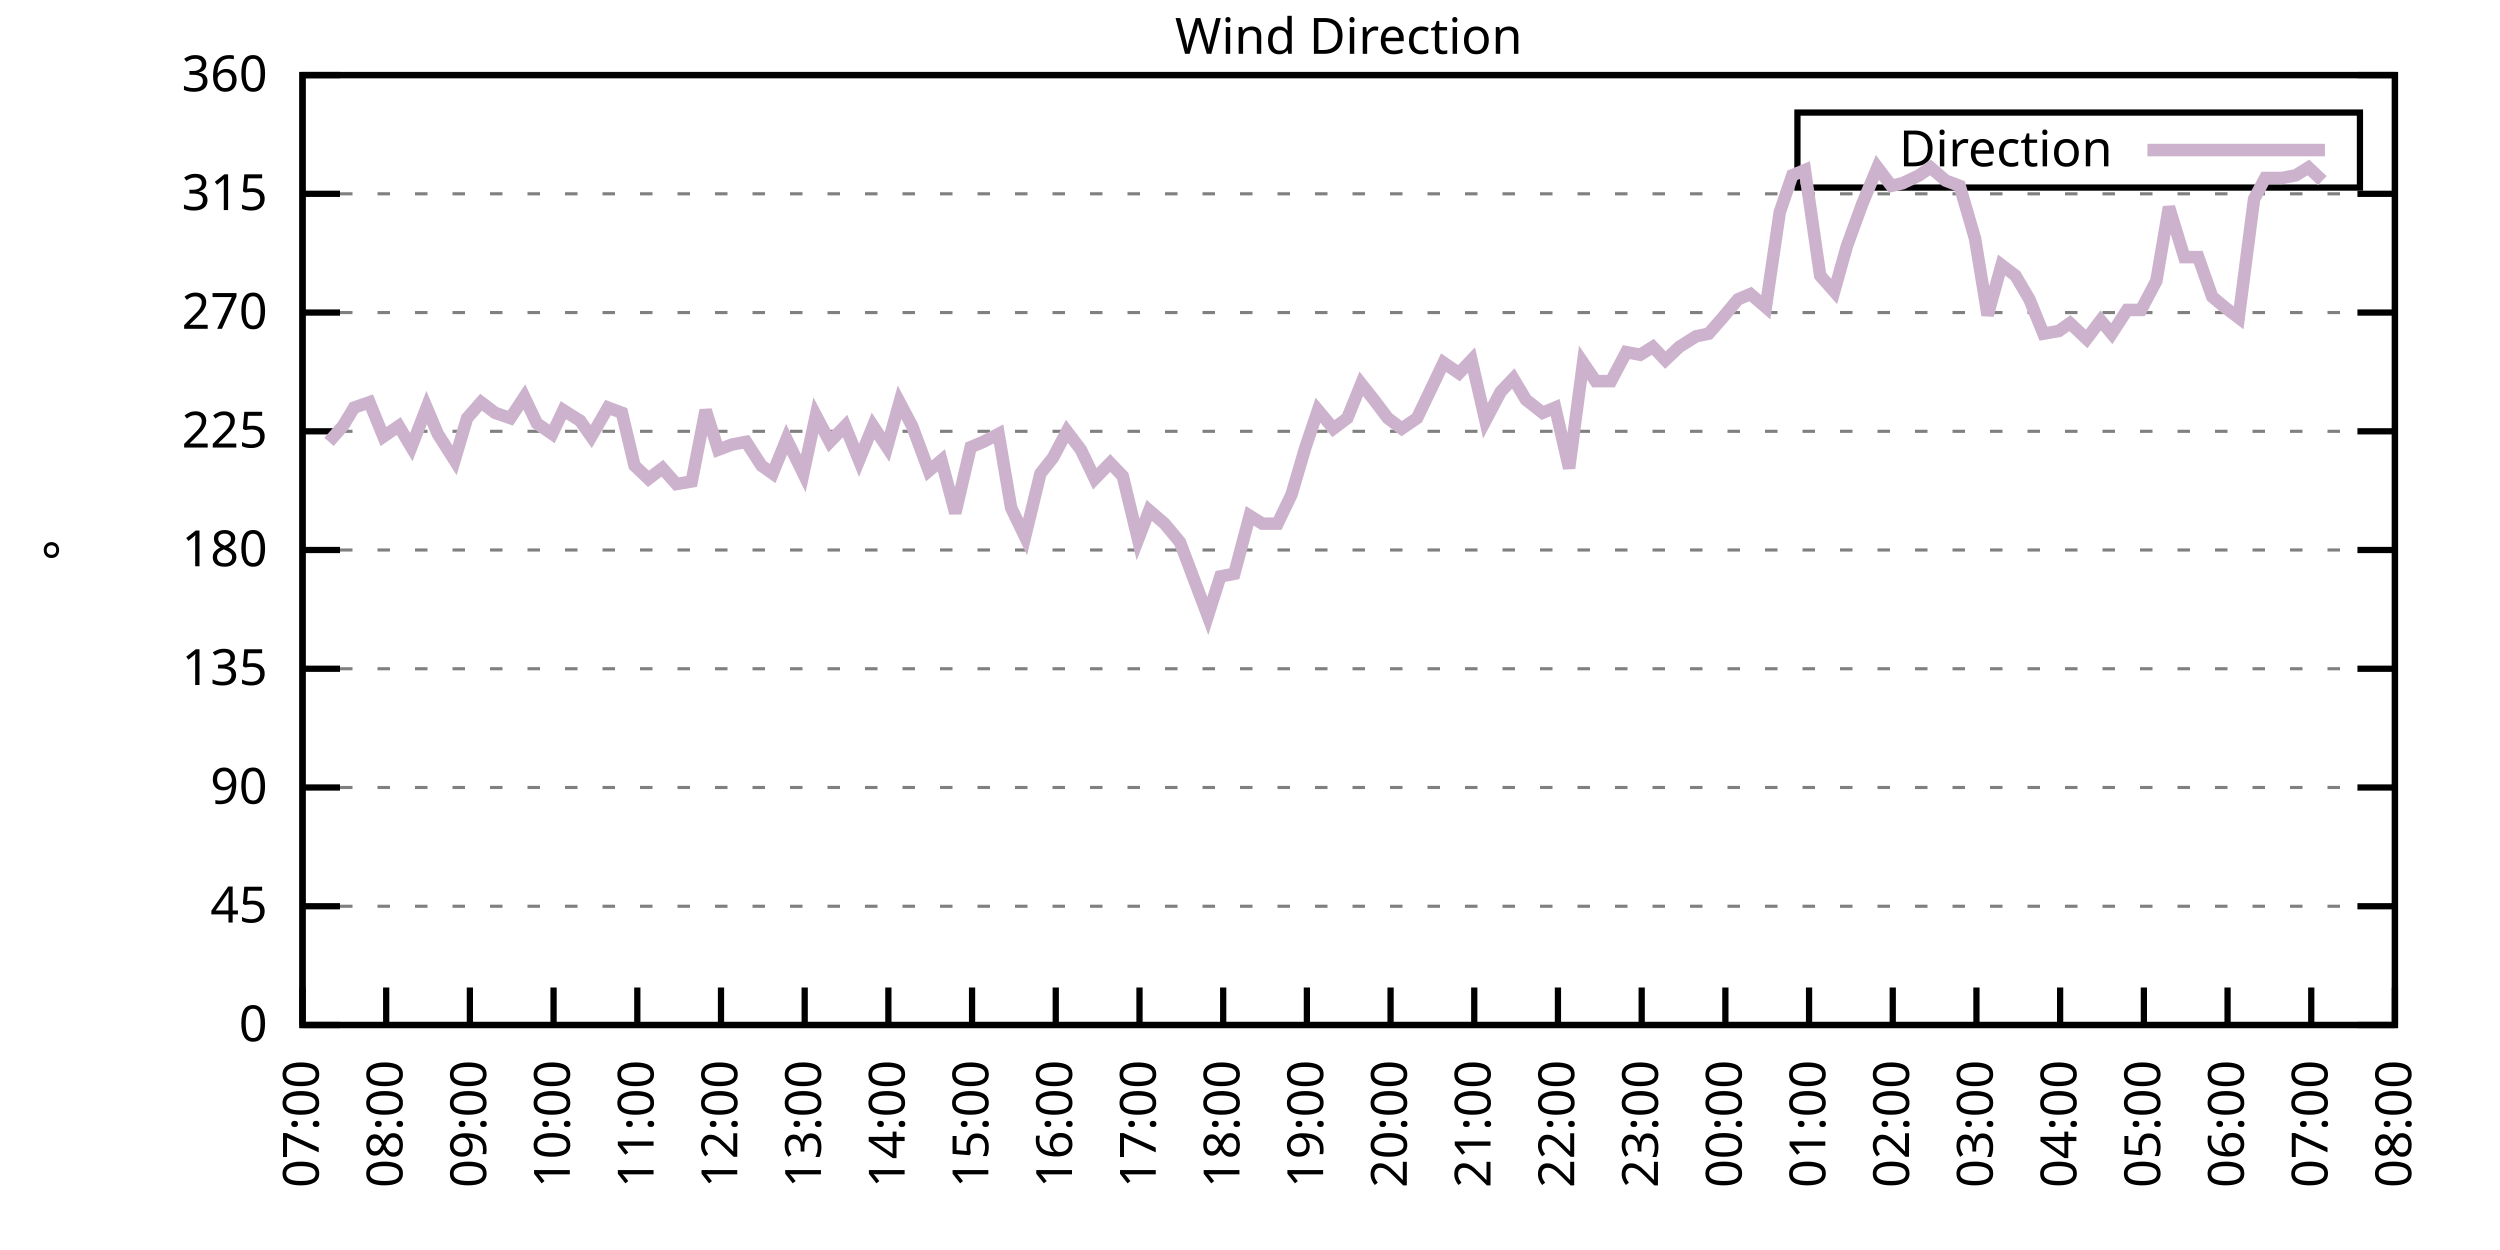
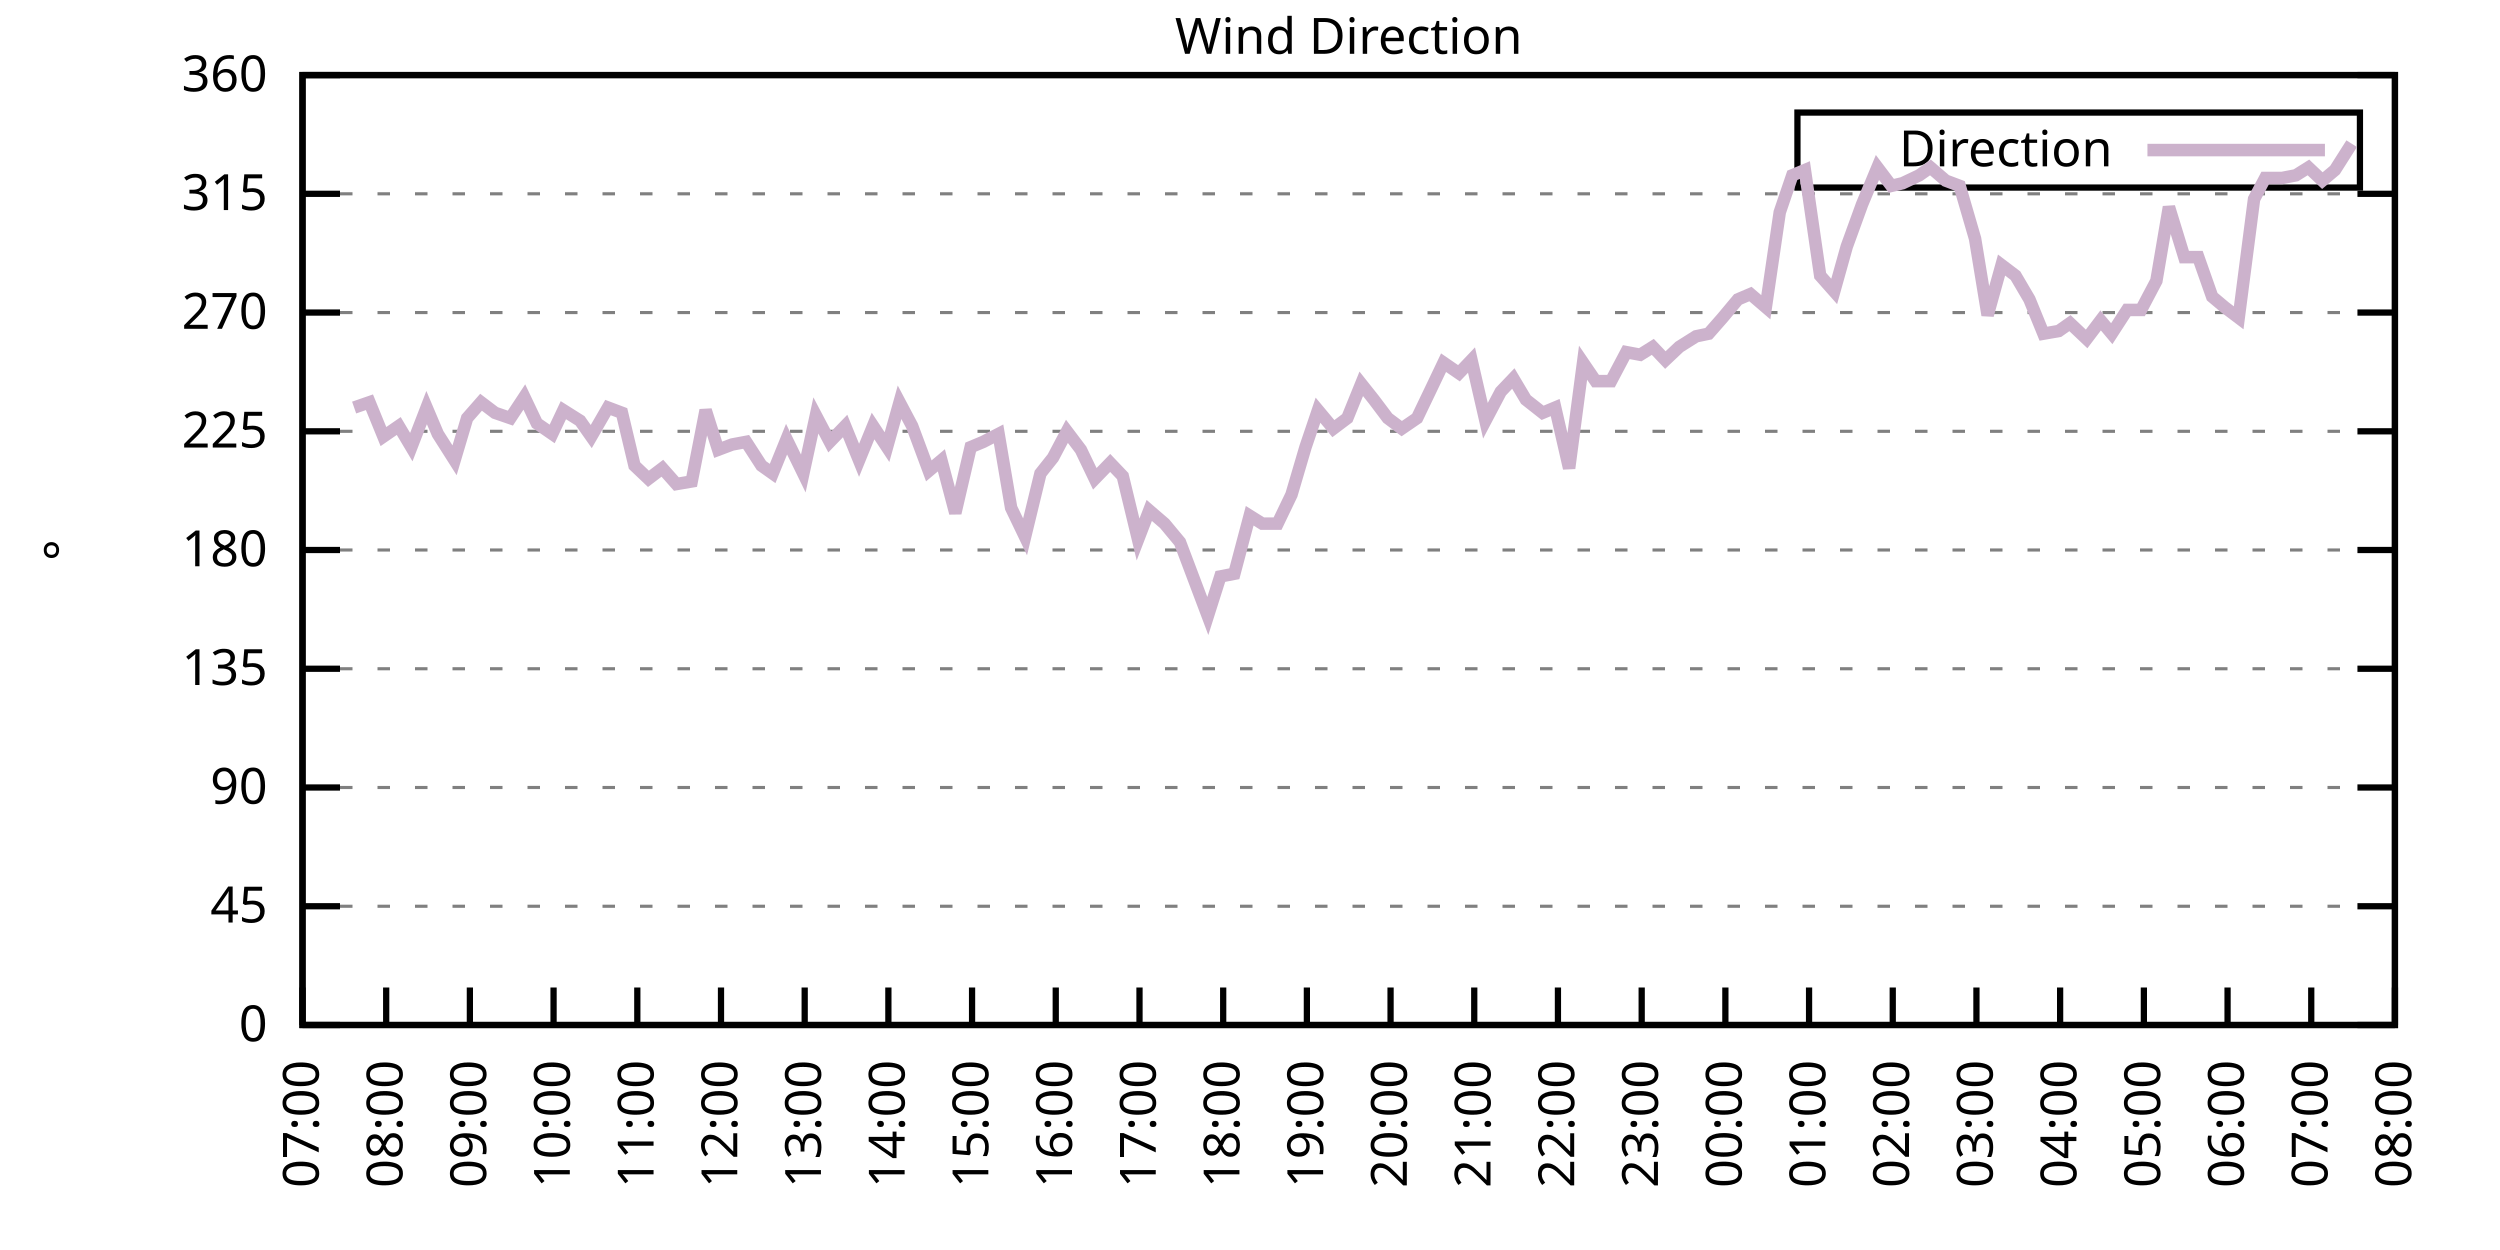
<svg xmlns="http://www.w3.org/2000/svg" xmlns:xlink="http://www.w3.org/1999/xlink" width="400" height="200" viewBox="0 0 400 200">
  <g id="gnuplot_canvas">
    <rect x="0" y="0" width="400" height="200" fill="none" />
    <defs>
      <circle id="gpDot" r="0.5" stroke-width="0.5" stroke="currentColor" />
      <path id="gpPt0" stroke-width="0.333" stroke="currentColor" d="M-1,0 h2 M0,-1 v2" />
      <path id="gpPt1" stroke-width="0.333" stroke="currentColor" d="M-1,-1 L1,1 M1,-1 L-1,1" />
      <path id="gpPt2" stroke-width="0.333" stroke="currentColor" d="M-1,0 L1,0 M0,-1 L0,1 M-1,-1 L1,1 M-1,1 L1,-1" />
      <rect id="gpPt3" stroke-width="0.333" stroke="currentColor" x="-1" y="-1" width="2" height="2" />
      <rect id="gpPt4" stroke-width="0.333" stroke="currentColor" fill="currentColor" x="-1" y="-1" width="2" height="2" />
      <circle id="gpPt5" stroke-width="0.333" stroke="currentColor" cx="0" cy="0" r="1" />
      <use xlink:href="#gpPt5" id="gpPt6" fill="currentColor" stroke="none" />
      <path id="gpPt7" stroke-width="0.333" stroke="currentColor" d="M0,-1.33 L-1.33,0.67 L1.33,0.67 z" />
      <use xlink:href="#gpPt7" id="gpPt8" fill="currentColor" stroke="none" />
      <use xlink:href="#gpPt7" id="gpPt9" stroke="currentColor" transform="rotate(180)" />
      <use xlink:href="#gpPt9" id="gpPt10" fill="currentColor" stroke="none" />
      <use xlink:href="#gpPt3" id="gpPt11" stroke="currentColor" transform="rotate(45)" />
      <use xlink:href="#gpPt11" id="gpPt12" fill="currentColor" stroke="none" />
      <path id="gpPt13" stroke-width="0.333" stroke="currentColor" d="M0,1.330 L1.265,0.411 L0.782,-1.067 L-0.782,-1.076 L-1.265,0.411 z" />
      <use xlink:href="#gpPt13" id="gpPt14" fill="currentColor" stroke="none" />
      <filter id="textbox" filterUnits="objectBoundingBox" x="0" y="0" height="1" width="1">
        <feFlood flood-color="white" flood-opacity="1" result="bgnd" />
        <feComposite in="SourceGraphic" in2="bgnd" operator="atop" />
      </filter>
      <filter id="greybox" filterUnits="objectBoundingBox" x="0" y="0" height="1" width="1">
        <feFlood flood-color="lightgrey" flood-opacity="1" result="grey" />
        <feComposite in="SourceGraphic" in2="grey" operator="atop" />
      </filter>
    </defs>
    <g fill="none" color="white" stroke="currentColor" stroke-width="1.00" stroke-linecap="butt" stroke-linejoin="miter">
</g>
    <g fill="none" color="black" stroke="currentColor" stroke-width="1.00" stroke-linecap="butt" stroke-linejoin="miter">
      <g stroke="none" shape-rendering="crispEdges">
        <polygon fill="rgb(255, 255, 255)" points="48.40,164.00 383.18,164.00 383.18,12.02 48.40,12.02 " />
      </g>
    </g>
    <g fill="none" color="black" stroke="currentColor" stroke-width="1.00" stroke-linecap="butt" stroke-linejoin="miter">
</g>
    <g fill="none" color="black" stroke="black" stroke-width="0.50" stroke-linecap="butt" stroke-linejoin="miter">
</g>
    <g fill="none" color="gray" stroke="currentColor" stroke-width="0.50" stroke-linecap="butt" stroke-linejoin="miter">
      <path stroke="gray" stroke-dasharray="2,4" class="gridline" d="M48.40,164.00 L383.19,164.00  " />
    </g>
    <g fill="none" color="gray" stroke="gray" stroke-width="1.00" stroke-linecap="butt" stroke-linejoin="miter">
</g>
    <g fill="none" color="black" stroke="currentColor" stroke-width="1.00" stroke-linecap="butt" stroke-linejoin="miter">
      <path stroke="black" d="M48.40,164.00 L54.40,164.00 M383.19,164.00 L377.19,164.00  " />
      <g transform="translate(42.80,166.60)" stroke="none" fill="black" font-family="Sans" font-size="8.00" text-anchor="end">
        <text>
          <tspan font-family="Sans"> 0</tspan>
        </text>
      </g>
    </g>
    <g fill="none" color="black" stroke="currentColor" stroke-width="1.00" stroke-linecap="butt" stroke-linejoin="miter">
</g>
    <g fill="none" color="black" stroke="black" stroke-width="0.50" stroke-linecap="butt" stroke-linejoin="miter">
</g>
    <g fill="none" color="gray" stroke="currentColor" stroke-width="0.50" stroke-linecap="butt" stroke-linejoin="miter">
      <path stroke="gray" stroke-dasharray="2,4" class="gridline" d="M48.40,145.00 L383.19,145.00  " />
    </g>
    <g fill="none" color="gray" stroke="gray" stroke-width="1.00" stroke-linecap="butt" stroke-linejoin="miter">
</g>
    <g fill="none" color="black" stroke="currentColor" stroke-width="1.00" stroke-linecap="butt" stroke-linejoin="miter">
      <path stroke="black" d="M48.40,145.00 L54.40,145.00 M383.19,145.00 L377.19,145.00  " />
      <g transform="translate(42.80,147.60)" stroke="none" fill="black" font-family="Sans" font-size="8.00" text-anchor="end">
        <text>
          <tspan font-family="Sans"> 45</tspan>
        </text>
      </g>
    </g>
    <g fill="none" color="black" stroke="currentColor" stroke-width="1.00" stroke-linecap="butt" stroke-linejoin="miter">
</g>
    <g fill="none" color="black" stroke="black" stroke-width="0.50" stroke-linecap="butt" stroke-linejoin="miter">
</g>
    <g fill="none" color="gray" stroke="currentColor" stroke-width="0.50" stroke-linecap="butt" stroke-linejoin="miter">
      <path stroke="gray" stroke-dasharray="2,4" class="gridline" d="M48.40,126.00 L383.19,126.00  " />
    </g>
    <g fill="none" color="gray" stroke="gray" stroke-width="1.00" stroke-linecap="butt" stroke-linejoin="miter">
</g>
    <g fill="none" color="black" stroke="currentColor" stroke-width="1.00" stroke-linecap="butt" stroke-linejoin="miter">
      <path stroke="black" d="M48.40,126.00 L54.40,126.00 M383.19,126.00 L377.19,126.00  " />
      <g transform="translate(42.80,128.60)" stroke="none" fill="black" font-family="Sans" font-size="8.00" text-anchor="end">
        <text>
          <tspan font-family="Sans"> 90</tspan>
        </text>
      </g>
    </g>
    <g fill="none" color="black" stroke="currentColor" stroke-width="1.00" stroke-linecap="butt" stroke-linejoin="miter">
</g>
    <g fill="none" color="black" stroke="black" stroke-width="0.50" stroke-linecap="butt" stroke-linejoin="miter">
</g>
    <g fill="none" color="gray" stroke="currentColor" stroke-width="0.50" stroke-linecap="butt" stroke-linejoin="miter">
      <path stroke="gray" stroke-dasharray="2,4" class="gridline" d="M48.40,107.00 L383.19,107.00  " />
    </g>
    <g fill="none" color="gray" stroke="gray" stroke-width="1.00" stroke-linecap="butt" stroke-linejoin="miter">
</g>
    <g fill="none" color="black" stroke="currentColor" stroke-width="1.00" stroke-linecap="butt" stroke-linejoin="miter">
      <path stroke="black" d="M48.40,107.00 L54.40,107.00 M383.19,107.00 L377.19,107.00  " />
      <g transform="translate(42.80,109.60)" stroke="none" fill="black" font-family="Sans" font-size="8.00" text-anchor="end">
        <text>
          <tspan font-family="Sans"> 135</tspan>
        </text>
      </g>
    </g>
    <g fill="none" color="black" stroke="currentColor" stroke-width="1.00" stroke-linecap="butt" stroke-linejoin="miter">
</g>
    <g fill="none" color="black" stroke="black" stroke-width="0.50" stroke-linecap="butt" stroke-linejoin="miter">
</g>
    <g fill="none" color="gray" stroke="currentColor" stroke-width="0.50" stroke-linecap="butt" stroke-linejoin="miter">
      <path stroke="gray" stroke-dasharray="2,4" class="gridline" d="M48.40,88.00 L383.19,88.00  " />
    </g>
    <g fill="none" color="gray" stroke="gray" stroke-width="1.00" stroke-linecap="butt" stroke-linejoin="miter">
</g>
    <g fill="none" color="black" stroke="currentColor" stroke-width="1.00" stroke-linecap="butt" stroke-linejoin="miter">
      <path stroke="black" d="M48.40,88.00 L54.40,88.00 M383.19,88.00 L377.19,88.00  " />
      <g transform="translate(42.80,90.60)" stroke="none" fill="black" font-family="Sans" font-size="8.00" text-anchor="end">
        <text>
          <tspan font-family="Sans"> 180</tspan>
        </text>
      </g>
    </g>
    <g fill="none" color="black" stroke="currentColor" stroke-width="1.00" stroke-linecap="butt" stroke-linejoin="miter">
</g>
    <g fill="none" color="black" stroke="black" stroke-width="0.50" stroke-linecap="butt" stroke-linejoin="miter">
</g>
    <g fill="none" color="gray" stroke="currentColor" stroke-width="0.50" stroke-linecap="butt" stroke-linejoin="miter">
      <path stroke="gray" stroke-dasharray="2,4" class="gridline" d="M48.40,69.01 L383.19,69.01  " />
    </g>
    <g fill="none" color="gray" stroke="gray" stroke-width="1.00" stroke-linecap="butt" stroke-linejoin="miter">
</g>
    <g fill="none" color="black" stroke="currentColor" stroke-width="1.00" stroke-linecap="butt" stroke-linejoin="miter">
      <path stroke="black" d="M48.40,69.01 L54.40,69.01 M383.19,69.01 L377.19,69.01  " />
      <g transform="translate(42.80,71.61)" stroke="none" fill="black" font-family="Sans" font-size="8.00" text-anchor="end">
        <text>
          <tspan font-family="Sans"> 225</tspan>
        </text>
      </g>
    </g>
    <g fill="none" color="black" stroke="currentColor" stroke-width="1.00" stroke-linecap="butt" stroke-linejoin="miter">
</g>
    <g fill="none" color="black" stroke="black" stroke-width="0.50" stroke-linecap="butt" stroke-linejoin="miter">
</g>
    <g fill="none" color="gray" stroke="currentColor" stroke-width="0.50" stroke-linecap="butt" stroke-linejoin="miter">
      <path stroke="gray" stroke-dasharray="2,4" class="gridline" d="M48.40,50.01 L383.19,50.01  " />
    </g>
    <g fill="none" color="gray" stroke="gray" stroke-width="1.00" stroke-linecap="butt" stroke-linejoin="miter">
</g>
    <g fill="none" color="black" stroke="currentColor" stroke-width="1.00" stroke-linecap="butt" stroke-linejoin="miter">
      <path stroke="black" d="M48.40,50.01 L54.40,50.01 M383.19,50.01 L377.19,50.01  " />
      <g transform="translate(42.80,52.61)" stroke="none" fill="black" font-family="Sans" font-size="8.00" text-anchor="end">
        <text>
          <tspan font-family="Sans"> 270</tspan>
        </text>
      </g>
    </g>
    <g fill="none" color="black" stroke="currentColor" stroke-width="1.00" stroke-linecap="butt" stroke-linejoin="miter">
</g>
    <g fill="none" color="black" stroke="black" stroke-width="0.50" stroke-linecap="butt" stroke-linejoin="miter">
</g>
    <g fill="none" color="gray" stroke="currentColor" stroke-width="0.50" stroke-linecap="butt" stroke-linejoin="miter">
      <path stroke="gray" stroke-dasharray="2,4" class="gridline" d="M48.40,31.01 L383.19,31.01  " />
    </g>
    <g fill="none" color="gray" stroke="gray" stroke-width="1.00" stroke-linecap="butt" stroke-linejoin="miter">
</g>
    <g fill="none" color="black" stroke="currentColor" stroke-width="1.00" stroke-linecap="butt" stroke-linejoin="miter">
      <path stroke="black" d="M48.40,31.01 L54.40,31.01 M383.19,31.01 L377.19,31.01  " />
      <g transform="translate(42.80,33.61)" stroke="none" fill="black" font-family="Sans" font-size="8.00" text-anchor="end">
        <text>
          <tspan font-family="Sans"> 315</tspan>
        </text>
      </g>
    </g>
    <g fill="none" color="black" stroke="currentColor" stroke-width="1.00" stroke-linecap="butt" stroke-linejoin="miter">
</g>
    <g fill="none" color="black" stroke="black" stroke-width="0.50" stroke-linecap="butt" stroke-linejoin="miter">
</g>
    <g fill="none" color="gray" stroke="currentColor" stroke-width="0.50" stroke-linecap="butt" stroke-linejoin="miter">
      <path stroke="gray" stroke-dasharray="2,4" class="gridline" d="M48.40,12.01 L383.19,12.01  " />
    </g>
    <g fill="none" color="gray" stroke="gray" stroke-width="1.00" stroke-linecap="butt" stroke-linejoin="miter">
</g>
    <g fill="none" color="black" stroke="currentColor" stroke-width="1.00" stroke-linecap="butt" stroke-linejoin="miter">
      <path stroke="black" d="M48.40,12.01 L54.40,12.01 M383.19,12.01 L377.19,12.01  " />
      <g transform="translate(42.80,14.61)" stroke="none" fill="black" font-family="Sans" font-size="8.00" text-anchor="end">
        <text>
          <tspan font-family="Sans"> 360</tspan>
        </text>
      </g>
    </g>
    <g fill="none" color="black" stroke="currentColor" stroke-width="1.00" stroke-linecap="butt" stroke-linejoin="miter">
      <path stroke="black" d="M48.40,164.00 L48.40,158.00  " />
      <g transform="translate(51.00,169.60) rotate(270.00)" stroke="none" fill="black" font-family="Sans" font-size="8.00" text-anchor="end">
        <text>
          <tspan font-family="Sans">07:00</tspan>
        </text>
      </g>
    </g>
    <g fill="none" color="black" stroke="currentColor" stroke-width="1.00" stroke-linecap="butt" stroke-linejoin="miter">
      <path stroke="black" d="M61.79,164.00 L61.79,158.00  " />
      <g transform="translate(64.39,169.60) rotate(270.00)" stroke="none" fill="black" font-family="Sans" font-size="8.00" text-anchor="end">
        <text>
          <tspan font-family="Sans">08:00</tspan>
        </text>
      </g>
    </g>
    <g fill="none" color="black" stroke="currentColor" stroke-width="1.00" stroke-linecap="butt" stroke-linejoin="miter">
      <path stroke="black" d="M75.18,164.00 L75.18,158.00  " />
      <g transform="translate(77.78,169.60) rotate(270.00)" stroke="none" fill="black" font-family="Sans" font-size="8.00" text-anchor="end">
        <text>
          <tspan font-family="Sans">09:00</tspan>
        </text>
      </g>
    </g>
    <g fill="none" color="black" stroke="currentColor" stroke-width="1.00" stroke-linecap="butt" stroke-linejoin="miter">
      <path stroke="black" d="M88.57,164.00 L88.57,158.00  " />
      <g transform="translate(91.17,169.60) rotate(270.00)" stroke="none" fill="black" font-family="Sans" font-size="8.00" text-anchor="end">
        <text>
          <tspan font-family="Sans">10:00</tspan>
        </text>
      </g>
    </g>
    <g fill="none" color="black" stroke="currentColor" stroke-width="1.00" stroke-linecap="butt" stroke-linejoin="miter">
      <path stroke="black" d="M101.97,164.00 L101.97,158.00  " />
      <g transform="translate(104.57,169.60) rotate(270.00)" stroke="none" fill="black" font-family="Sans" font-size="8.00" text-anchor="end">
        <text>
          <tspan font-family="Sans">11:00</tspan>
        </text>
      </g>
    </g>
    <g fill="none" color="black" stroke="currentColor" stroke-width="1.00" stroke-linecap="butt" stroke-linejoin="miter">
      <path stroke="black" d="M115.36,164.00 L115.36,158.00  " />
      <g transform="translate(117.96,169.60) rotate(270.00)" stroke="none" fill="black" font-family="Sans" font-size="8.00" text-anchor="end">
        <text>
          <tspan font-family="Sans">12:00</tspan>
        </text>
      </g>
    </g>
    <g fill="none" color="black" stroke="currentColor" stroke-width="1.00" stroke-linecap="butt" stroke-linejoin="miter">
      <path stroke="black" d="M128.75,164.00 L128.75,158.00  " />
      <g transform="translate(131.35,169.60) rotate(270.00)" stroke="none" fill="black" font-family="Sans" font-size="8.00" text-anchor="end">
        <text>
          <tspan font-family="Sans">13:00</tspan>
        </text>
      </g>
    </g>
    <g fill="none" color="black" stroke="currentColor" stroke-width="1.00" stroke-linecap="butt" stroke-linejoin="miter">
      <path stroke="black" d="M142.14,164.00 L142.14,158.00  " />
      <g transform="translate(144.74,169.60) rotate(270.00)" stroke="none" fill="black" font-family="Sans" font-size="8.00" text-anchor="end">
        <text>
          <tspan font-family="Sans">14:00</tspan>
        </text>
      </g>
    </g>
    <g fill="none" color="black" stroke="currentColor" stroke-width="1.00" stroke-linecap="butt" stroke-linejoin="miter">
      <path stroke="black" d="M155.53,164.00 L155.53,158.00  " />
      <g transform="translate(158.13,169.60) rotate(270.00)" stroke="none" fill="black" font-family="Sans" font-size="8.00" text-anchor="end">
        <text>
          <tspan font-family="Sans">15:00</tspan>
        </text>
      </g>
    </g>
    <g fill="none" color="black" stroke="currentColor" stroke-width="1.00" stroke-linecap="butt" stroke-linejoin="miter">
      <path stroke="black" d="M168.92,164.00 L168.92,158.00  " />
      <g transform="translate(171.52,169.60) rotate(270.00)" stroke="none" fill="black" font-family="Sans" font-size="8.00" text-anchor="end">
        <text>
          <tspan font-family="Sans">16:00</tspan>
        </text>
      </g>
    </g>
    <g fill="none" color="black" stroke="currentColor" stroke-width="1.00" stroke-linecap="butt" stroke-linejoin="miter">
      <path stroke="black" d="M182.32,164.00 L182.32,158.00  " />
      <g transform="translate(184.92,169.60) rotate(270.00)" stroke="none" fill="black" font-family="Sans" font-size="8.00" text-anchor="end">
        <text>
          <tspan font-family="Sans">17:00</tspan>
        </text>
      </g>
    </g>
    <g fill="none" color="black" stroke="currentColor" stroke-width="1.00" stroke-linecap="butt" stroke-linejoin="miter">
      <path stroke="black" d="M195.71,164.00 L195.71,158.00  " />
      <g transform="translate(198.31,169.60) rotate(270.00)" stroke="none" fill="black" font-family="Sans" font-size="8.00" text-anchor="end">
        <text>
          <tspan font-family="Sans">18:00</tspan>
        </text>
      </g>
    </g>
    <g fill="none" color="black" stroke="currentColor" stroke-width="1.00" stroke-linecap="butt" stroke-linejoin="miter">
      <path stroke="black" d="M209.10,164.00 L209.10,158.00  " />
      <g transform="translate(211.70,169.60) rotate(270.00)" stroke="none" fill="black" font-family="Sans" font-size="8.00" text-anchor="end">
        <text>
          <tspan font-family="Sans">19:00</tspan>
        </text>
      </g>
    </g>
    <g fill="none" color="black" stroke="currentColor" stroke-width="1.00" stroke-linecap="butt" stroke-linejoin="miter">
      <path stroke="black" d="M222.49,164.00 L222.49,158.00  " />
      <g transform="translate(225.09,169.60) rotate(270.00)" stroke="none" fill="black" font-family="Sans" font-size="8.00" text-anchor="end">
        <text>
          <tspan font-family="Sans">20:00</tspan>
        </text>
      </g>
    </g>
    <g fill="none" color="black" stroke="currentColor" stroke-width="1.00" stroke-linecap="butt" stroke-linejoin="miter">
      <path stroke="black" d="M235.88,164.00 L235.88,158.00  " />
      <g transform="translate(238.48,169.60) rotate(270.00)" stroke="none" fill="black" font-family="Sans" font-size="8.00" text-anchor="end">
        <text>
          <tspan font-family="Sans">21:00</tspan>
        </text>
      </g>
    </g>
    <g fill="none" color="black" stroke="currentColor" stroke-width="1.00" stroke-linecap="butt" stroke-linejoin="miter">
      <path stroke="black" d="M249.27,164.00 L249.27,158.00  " />
      <g transform="translate(251.87,169.60) rotate(270.00)" stroke="none" fill="black" font-family="Sans" font-size="8.00" text-anchor="end">
        <text>
          <tspan font-family="Sans">22:00</tspan>
        </text>
      </g>
    </g>
    <g fill="none" color="black" stroke="currentColor" stroke-width="1.00" stroke-linecap="butt" stroke-linejoin="miter">
      <path stroke="black" d="M262.67,164.00 L262.67,158.00  " />
      <g transform="translate(265.27,169.60) rotate(270.00)" stroke="none" fill="black" font-family="Sans" font-size="8.00" text-anchor="end">
        <text>
          <tspan font-family="Sans">23:00</tspan>
        </text>
      </g>
    </g>
    <g fill="none" color="black" stroke="currentColor" stroke-width="1.00" stroke-linecap="butt" stroke-linejoin="miter">
      <path stroke="black" d="M276.06,164.00 L276.06,158.00  " />
      <g transform="translate(278.66,169.60) rotate(270.00)" stroke="none" fill="black" font-family="Sans" font-size="8.00" text-anchor="end">
        <text>
          <tspan font-family="Sans">00:00</tspan>
        </text>
      </g>
    </g>
    <g fill="none" color="black" stroke="currentColor" stroke-width="1.00" stroke-linecap="butt" stroke-linejoin="miter">
      <path stroke="black" d="M289.45,164.00 L289.45,158.00  " />
      <g transform="translate(292.05,169.60) rotate(270.00)" stroke="none" fill="black" font-family="Sans" font-size="8.00" text-anchor="end">
        <text>
          <tspan font-family="Sans">01:00</tspan>
        </text>
      </g>
    </g>
    <g fill="none" color="black" stroke="currentColor" stroke-width="1.00" stroke-linecap="butt" stroke-linejoin="miter">
      <path stroke="black" d="M302.84,164.00 L302.84,158.00  " />
      <g transform="translate(305.44,169.60) rotate(270.00)" stroke="none" fill="black" font-family="Sans" font-size="8.00" text-anchor="end">
        <text>
          <tspan font-family="Sans">02:00</tspan>
        </text>
      </g>
    </g>
    <g fill="none" color="black" stroke="currentColor" stroke-width="1.00" stroke-linecap="butt" stroke-linejoin="miter">
      <path stroke="black" d="M316.23,164.00 L316.23,158.00  " />
      <g transform="translate(318.83,169.60) rotate(270.00)" stroke="none" fill="black" font-family="Sans" font-size="8.00" text-anchor="end">
        <text>
          <tspan font-family="Sans">03:00</tspan>
        </text>
      </g>
    </g>
    <g fill="none" color="black" stroke="currentColor" stroke-width="1.00" stroke-linecap="butt" stroke-linejoin="miter">
      <path stroke="black" d="M329.62,164.00 L329.62,158.00  " />
      <g transform="translate(332.22,169.60) rotate(270.00)" stroke="none" fill="black" font-family="Sans" font-size="8.00" text-anchor="end">
        <text>
          <tspan font-family="Sans">04:00</tspan>
        </text>
      </g>
    </g>
    <g fill="none" color="black" stroke="currentColor" stroke-width="1.00" stroke-linecap="butt" stroke-linejoin="miter">
      <path stroke="black" d="M343.02,164.00 L343.02,158.00  " />
      <g transform="translate(345.62,169.60) rotate(270.00)" stroke="none" fill="black" font-family="Sans" font-size="8.00" text-anchor="end">
        <text>
          <tspan font-family="Sans">05:00</tspan>
        </text>
      </g>
    </g>
    <g fill="none" color="black" stroke="currentColor" stroke-width="1.00" stroke-linecap="butt" stroke-linejoin="miter">
      <path stroke="black" d="M356.41,164.00 L356.41,158.00  " />
      <g transform="translate(359.01,169.60) rotate(270.00)" stroke="none" fill="black" font-family="Sans" font-size="8.00" text-anchor="end">
        <text>
          <tspan font-family="Sans">06:00</tspan>
        </text>
      </g>
    </g>
    <g fill="none" color="black" stroke="currentColor" stroke-width="1.00" stroke-linecap="butt" stroke-linejoin="miter">
      <path stroke="black" d="M369.80,164.00 L369.80,158.00  " />
      <g transform="translate(372.40,169.60) rotate(270.00)" stroke="none" fill="black" font-family="Sans" font-size="8.00" text-anchor="end">
        <text>
          <tspan font-family="Sans">07:00</tspan>
        </text>
      </g>
    </g>
    <g fill="none" color="black" stroke="currentColor" stroke-width="1.00" stroke-linecap="butt" stroke-linejoin="miter">
      <path stroke="black" d="M383.19,164.00 L383.19,158.00  " />
      <g transform="translate(385.79,169.60) rotate(270.00)" stroke="none" fill="black" font-family="Sans" font-size="8.00" text-anchor="end">
        <text>
          <tspan font-family="Sans">08:00</tspan>
        </text>
      </g>
    </g>
    <g fill="none" color="black" stroke="currentColor" stroke-width="1.00" stroke-linecap="butt" stroke-linejoin="miter">
</g>
    <g fill="none" color="black" stroke="currentColor" stroke-width="1.00" stroke-linecap="butt" stroke-linejoin="miter">
      <path stroke="black" d="M48.40,12.01 L48.40,164.00 L383.19,164.00 L383.19,12.01 L48.40,12.01 Z  " />
    </g>
    <g fill="none" color="black" stroke="currentColor" stroke-width="1.00" stroke-linecap="butt" stroke-linejoin="miter">
</g>
    <g fill="none" color="black" stroke="currentColor" stroke-width="1.00" stroke-linecap="butt" stroke-linejoin="miter">
      <path stroke="black" d="M287.59,30.01 L287.59,18.01 L377.59,18.01 L377.59,30.01 L287.59,30.01 Z  " />
    </g>
    <g id="Wind_direction_plot_1">
      <g fill="none" color="white" stroke="black" stroke-width="2.00" stroke-linecap="butt" stroke-linejoin="miter">
</g>
      <g fill="none" color="black" stroke="currentColor" stroke-width="2.00" stroke-linecap="butt" stroke-linejoin="miter">
        <g transform="translate(337.99,26.61)" stroke="none" fill="black" font-family="Sans" font-size="8.00" text-anchor="end">
          <text>
            <tspan font-family="Sans">Direction</tspan>
          </text>
        </g>
      </g>
      <g fill="none" color="black" stroke="currentColor" stroke-width="2.00" stroke-linecap="butt" stroke-linejoin="miter">
-         <path stroke="rgb(204, 178, 204)" d="M343.59,24.01 L371.99,24.01 M52.64,70.70 L54.87,68.16 L56.66,65.21 L59.11,64.36 L61.35,69.85 L63.80,68.16   L65.81,71.54 L68.26,65.21 L70.05,69.43 L72.73,73.65 L74.74,66.90 L76.97,64.36 L79.20,66.05 L81.66,66.90   L83.89,63.52 L85.90,67.74 L88.35,69.43 L90.14,65.63 L92.82,67.32 L94.60,69.85 L97.28,65.21 L99.51,66.05   L101.52,74.49 L103.75,76.61 L105.98,74.92 L108.22,77.45 L110.67,77.03 L112.90,65.63 L114.91,71.96 L117.14,71.12   L119.38,70.70 L121.83,74.49 L123.62,75.76 L125.85,70.27 L128.53,75.76 L130.54,66.47 L132.77,70.70 L135.22,68.16   L137.45,73.65 L139.69,68.16 L141.92,71.54 L143.93,64.36 L145.94,68.16 L148.61,75.34 L150.62,73.65 L152.85,82.09   L155.31,71.54 L157.32,70.70 L159.77,69.43 L161.78,81.25 L164.01,85.89 L166.47,75.76 L168.48,73.23 L170.71,69.01   L172.94,71.96 L175.17,76.61 L177.63,74.07 L179.64,76.18 L182.09,86.32 L183.88,81.67 L186.33,83.78 L188.79,86.74   L193.25,98.56 L195.26,92.23 L197.49,91.80 L199.95,82.52 L201.96,83.78 L204.41,83.78 L206.64,79.14 L208.88,71.54   L210.88,65.63 L213.34,68.58 L215.57,66.90 L217.80,61.41 L219.81,63.94 L222.04,66.90 L224.28,68.58 L226.73,66.90   L228.96,62.25 L230.97,58.03 L233.43,59.72 L235.44,57.61 L237.67,67.32 L240.12,62.67 L242.13,60.56 L244.14,63.94   L246.82,66.05 L248.83,65.21 L251.06,74.92 L253.29,58.03 L255.30,60.98 L257.76,60.98 L260.21,56.34 L262.44,56.76   L264.45,55.50 L266.46,57.61 L268.69,55.50 L271.37,53.81 L273.38,53.39 L275.61,50.85 L278.07,47.90 L280.07,47.05   L282.53,49.16 L284.76,33.96 L286.77,28.05 L288.78,27.21 L291.23,44.10 L293.47,46.63 L295.48,39.45 L297.93,32.70   L300.39,26.79 L302.62,29.74 L304.40,29.32 L307.08,28.05 L308.87,26.79 L311.32,28.90 L313.55,29.74 L316.01,38.19   L318.02,50.43 L320.25,42.41 L322.48,44.10 L324.71,47.90 L326.95,53.39 L329.40,52.96 L331.19,51.70 L333.86,54.23   L336.10,51.27 L337.88,53.39 L340.34,49.59 L342.57,49.59 L345.02,44.94 L347.03,33.12 L349.49,41.14 L351.72,41.14   L353.95,47.47 L355.96,49.16 L358.19,50.85 L360.65,31.85 L362.43,28.48 L365.11,28.48 L367.34,28.05 L369.35,26.79   L371.58,28.90  " />
+         <path stroke="rgb(204, 178, 204)" d="M343.59,24.01 L371.99,24.01 M56.66,65.21 L59.11,64.36 L61.35,69.85 L63.80,68.16 L65.81,71.54 L68.26,65.21   L70.05,69.43 L72.73,73.65 L74.74,66.90 L76.97,64.36 L79.20,66.05 L81.66,66.90 L83.89,63.52 L85.90,67.74   L88.35,69.43 L90.14,65.63 L92.82,67.32 L94.60,69.85 L97.28,65.21 L99.51,66.05 L101.52,74.49 L103.75,76.61   L105.98,74.92 L108.22,77.45 L110.67,77.03 L112.90,65.63 L114.91,71.96 L117.14,71.12 L119.38,70.70 L121.83,74.49   L123.62,75.76 L125.85,70.27 L128.53,75.76 L130.54,66.47 L132.77,70.70 L135.22,68.16 L137.45,73.65 L139.69,68.16   L141.92,71.54 L143.93,64.36 L145.94,68.16 L148.61,75.34 L150.62,73.65 L152.85,82.09 L155.31,71.54 L157.32,70.70   L159.77,69.43 L161.78,81.25 L164.01,85.89 L166.47,75.76 L168.48,73.23 L170.71,69.01 L172.94,71.96 L175.17,76.61   L177.63,74.07 L179.64,76.18 L182.09,86.32 L183.88,81.67 L186.33,83.78 L188.79,86.74 L193.25,98.56 L195.26,92.23   L197.49,91.80 L199.95,82.52 L201.96,83.78 L204.41,83.78 L206.64,79.14 L208.88,71.54 L210.88,65.63 L213.34,68.58   L215.57,66.90 L217.80,61.41 L219.81,63.94 L222.04,66.90 L224.28,68.58 L226.73,66.90 L228.96,62.25 L230.97,58.03   L233.43,59.72 L235.44,57.61 L237.67,67.32 L240.12,62.67 L242.13,60.56 L244.14,63.94 L246.82,66.05 L248.83,65.21   L251.06,74.92 L253.29,58.03 L255.30,60.98 L257.76,60.98 L260.21,56.34 L262.44,56.76 L264.45,55.50 L266.46,57.61   L268.69,55.50 L271.37,53.81 L273.38,53.39 L275.61,50.85 L278.07,47.90 L280.07,47.05 L282.53,49.16 L284.76,33.96   L286.77,28.05 L288.78,27.21 L291.23,44.10 L293.47,46.63 L295.48,39.45 L297.93,32.70 L300.39,26.79 L302.62,29.74   L304.40,29.32 L307.08,28.05 L308.87,26.79 L311.32,28.90 L313.55,29.74 L316.01,38.19 L318.02,50.43 L320.25,42.41   L322.48,44.10 L324.71,47.90 L326.95,53.39 L329.40,52.96 L331.19,51.70 L333.86,54.23 L336.10,51.27 L337.88,53.39   L340.34,49.59 L342.57,49.59 L345.02,44.94 L347.03,33.12 L349.49,41.14 L351.72,41.14 L353.95,47.47 L355.96,49.16   L358.19,50.85 L360.65,31.85 L362.43,28.48 L365.11,28.48 L367.34,28.05 L369.35,26.79 L371.58,28.90 L373.59,27.21   L376.27,22.99  " />
      </g>
    </g>
    <g fill="none" color="black" stroke="currentColor" stroke-width="2.00" stroke-linecap="butt" stroke-linejoin="miter">
</g>
    <g fill="none" color="black" stroke="black" stroke-width="1.00" stroke-linecap="butt" stroke-linejoin="miter">
</g>
    <g fill="none" color="black" stroke="currentColor" stroke-width="1.00" stroke-linecap="butt" stroke-linejoin="miter">
      <path stroke="black" d="M48.40,12.01 L48.40,164.00 L383.19,164.00 L383.19,12.01 L48.40,12.01 Z  " />
      <g transform="translate(12.80,88.01) rotate(270.00)" stroke="none" fill="black" font-family="Sans" font-size="8.00" text-anchor="middle">
        <text>
          <tspan font-family="Sans">°</tspan>
        </text>
      </g>
    </g>
    <g fill="none" color="black" stroke="currentColor" stroke-width="1.00" stroke-linecap="butt" stroke-linejoin="miter">
</g>
    <g fill="none" color="black" stroke="currentColor" stroke-width="1.00" stroke-linecap="butt" stroke-linejoin="miter">
      <g transform="translate(215.79,8.61)" stroke="none" fill="black" font-family="Sans" font-size="8.00" text-anchor="middle">
        <text>
          <tspan font-family="Sans">Wind Direction</tspan>
        </text>
      </g>
    </g>
    <g fill="none" color="black" stroke="currentColor" stroke-width="1.00" stroke-linecap="butt" stroke-linejoin="miter">
</g>
  </g>
</svg>
